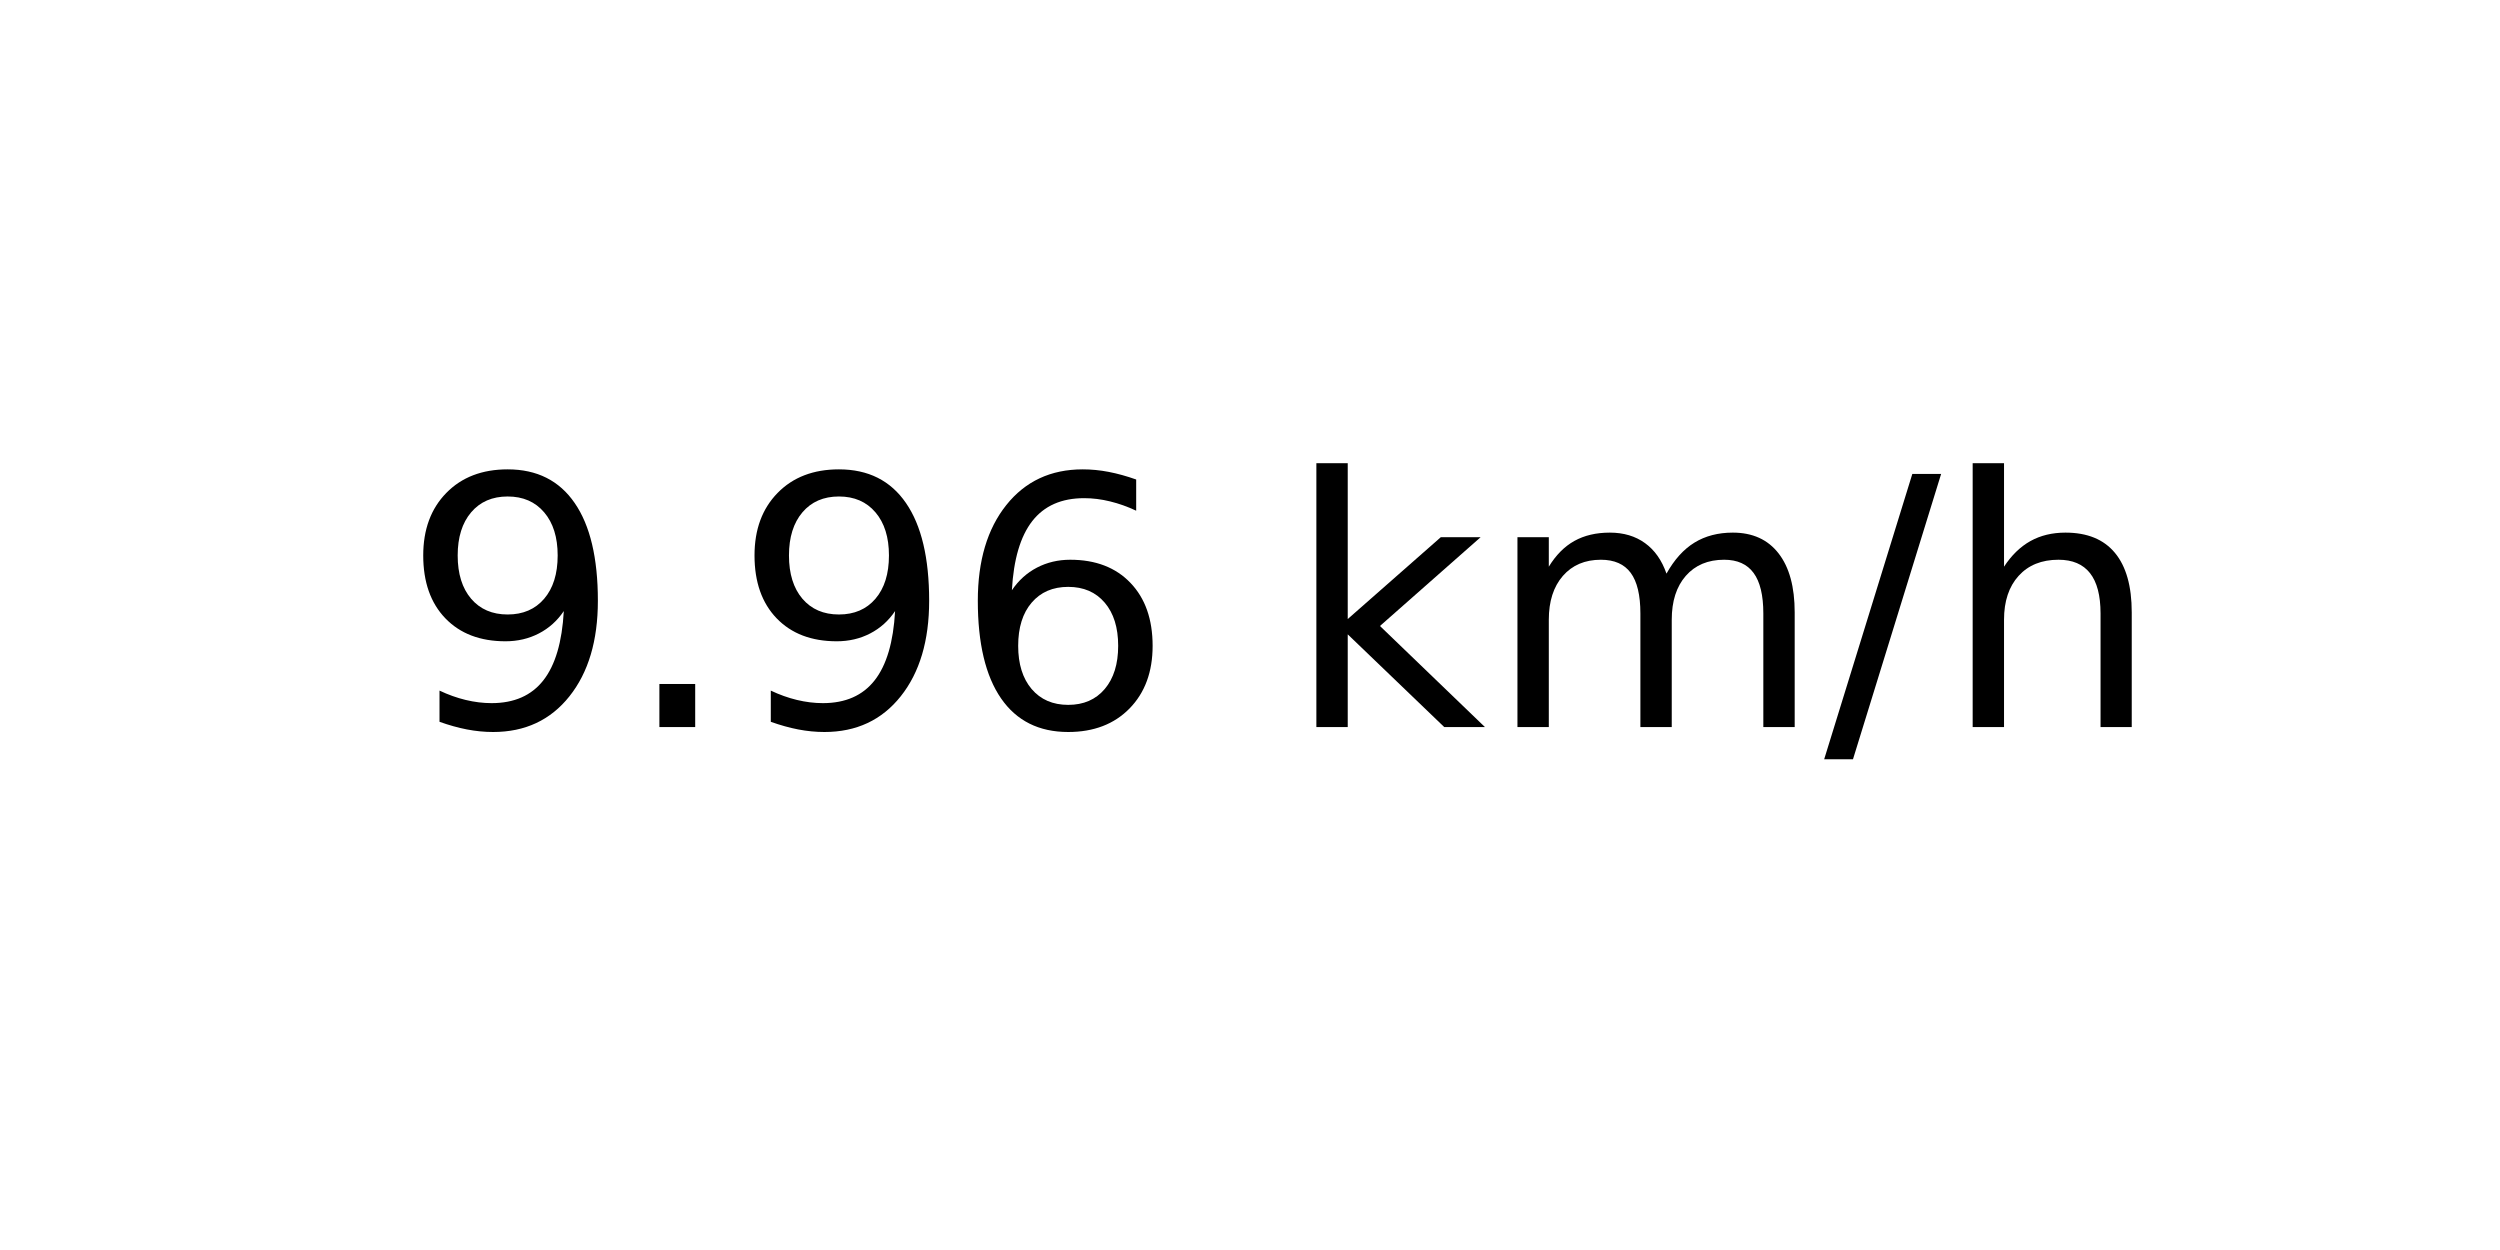
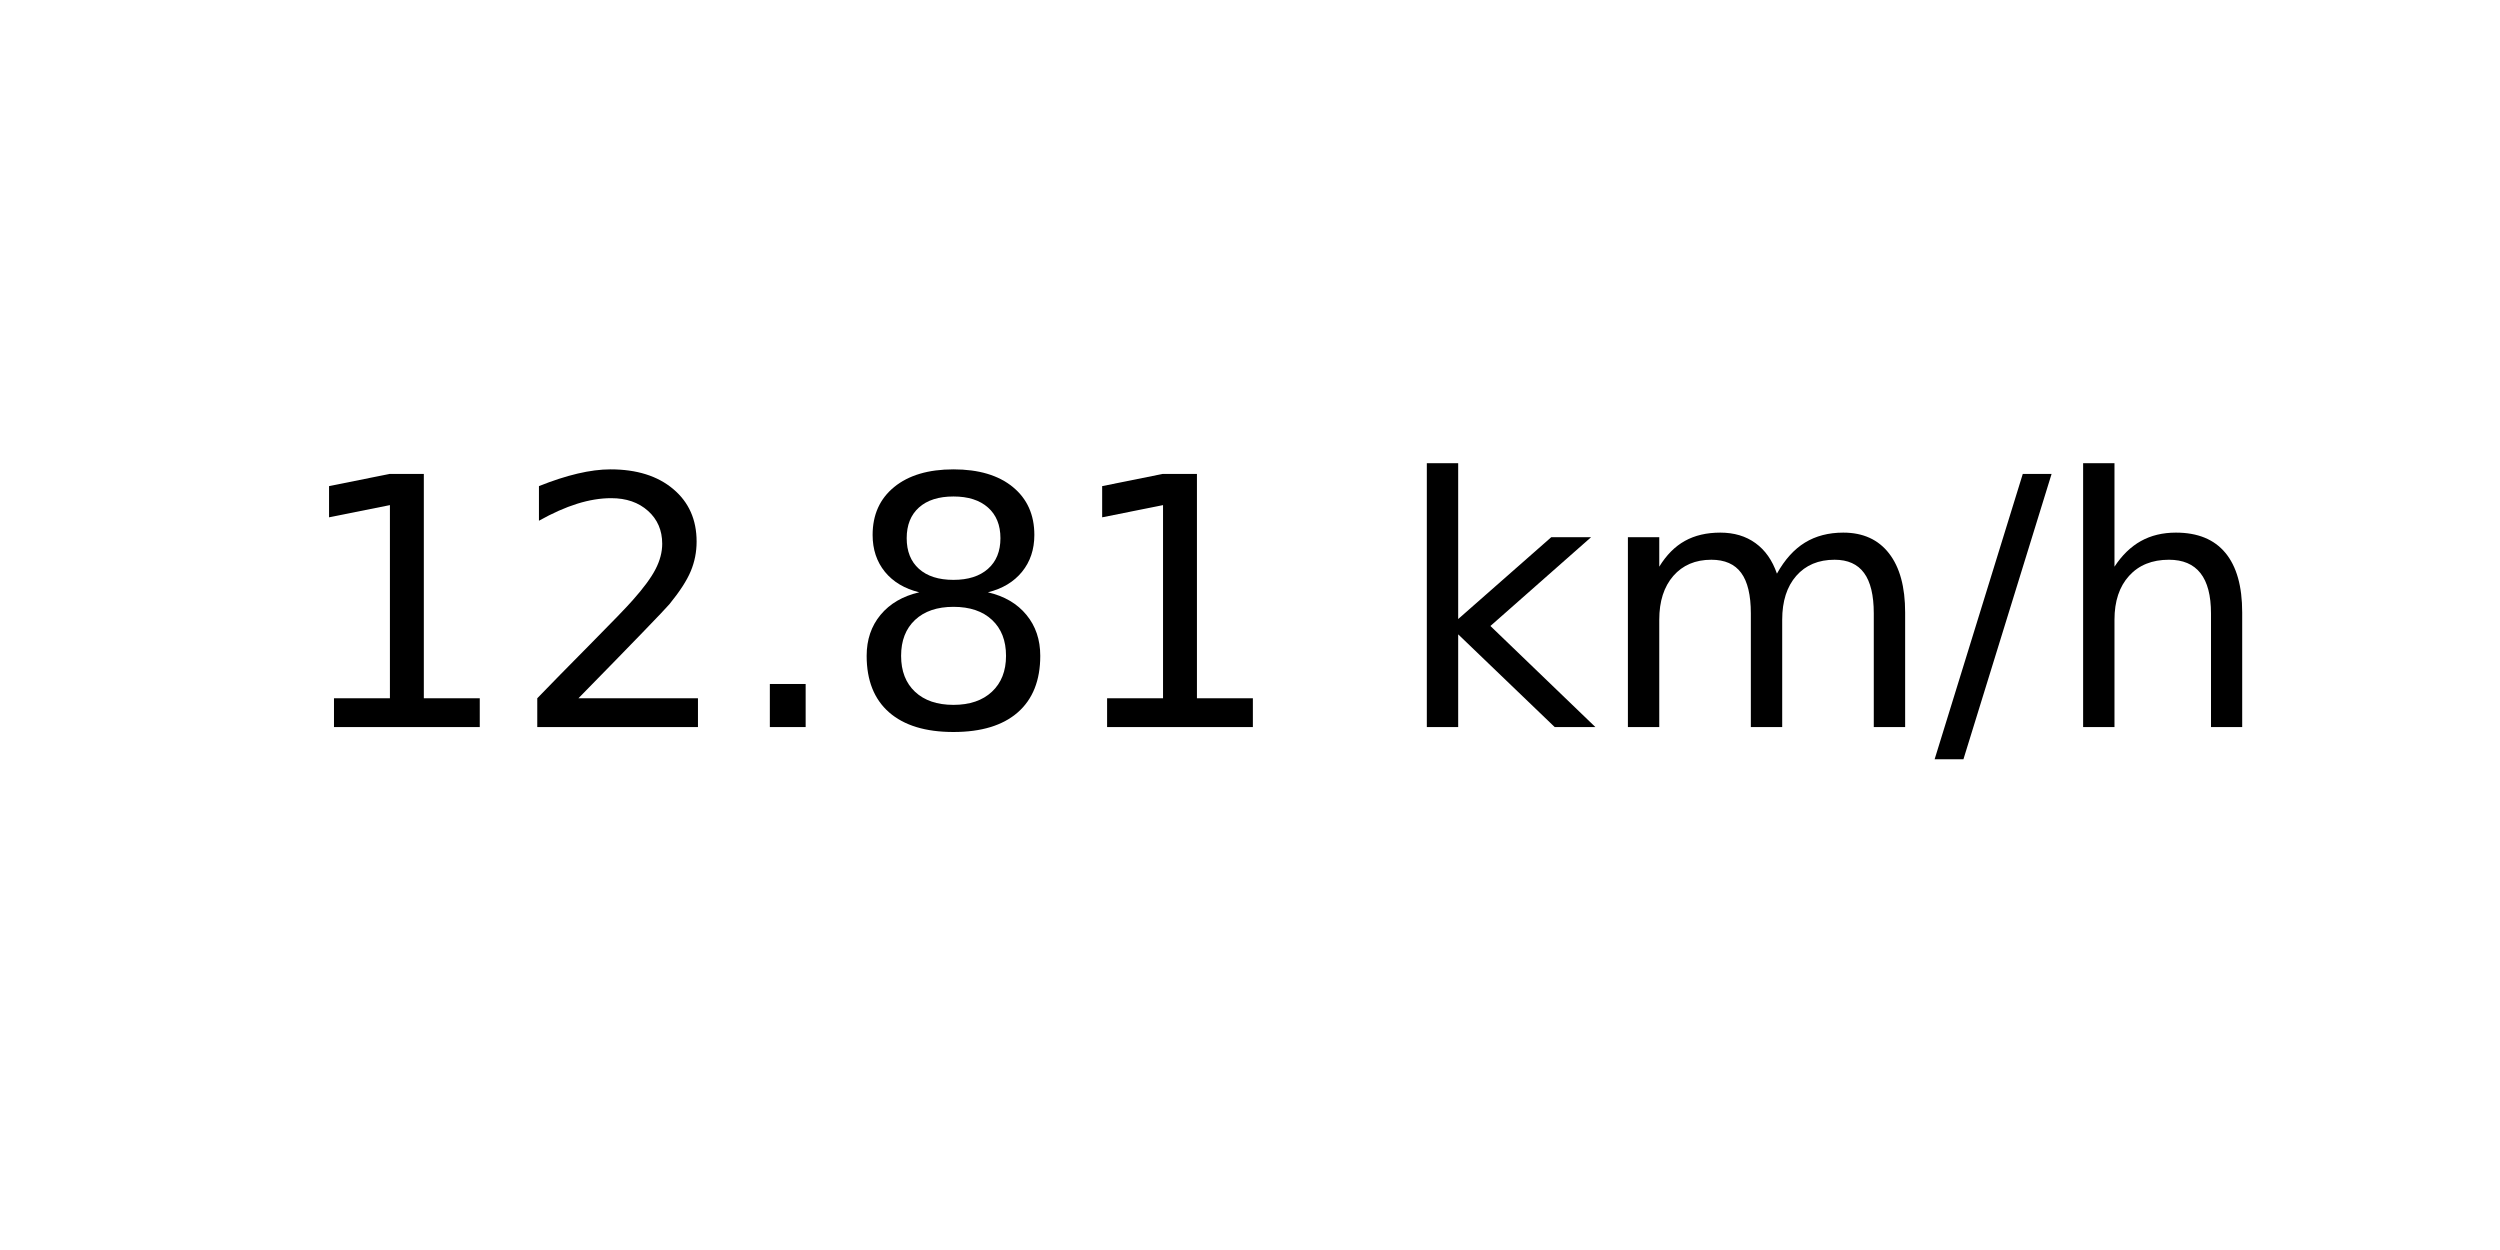
<svg xmlns="http://www.w3.org/2000/svg" xmlns:xlink="http://www.w3.org/1999/xlink" width="72pt" height="36pt" viewBox="0 0 72 36" version="1.1">
  <defs>
    <style type="text/css">*{stroke-linejoin: round; stroke-linecap: butt}</style>
  </defs>
  <g id="figure_1">
    <g id="axes_1">
      <g id="text_1">
-         <g transform="translate(11.55937 20.93937) scale(0.1 -0.1)">
+         <g transform="translate(8.378125 20.93937) scale(0.1 -0.1)">
          <defs>
-             <path id="DejaVuSans-39" d="M 703 97  L 703 672  Q 941 559 1184 500  Q 1428 441 1663 441  Q 2288 441 2617 861  Q 2947 1281 2994 2138  Q 2813 1869 2534 1725  Q 2256 1581 1919 1581  Q 1219 1581 811 2004  Q 403 2428 403 3163  Q 403 3881 828 4315  Q 1253 4750 1959 4750  Q 2769 4750 3195 4129  Q 3622 3509 3622 2328  Q 3622 1225 3098 567  Q 2575 -91 1691 -91  Q 1453 -91 1209 -44  Q 966 3 703 97  z M 1959 2075  Q 2384 2075 2632 2365  Q 2881 2656 2881 3163  Q 2881 3666 2632 3958  Q 2384 4250 1959 4250  Q 1534 4250 1286 3958  Q 1038 3666 1038 3163  Q 1038 2656 1286 2365  Q 1534 2075 1959 2075  z " transform="scale(0.015625)" />
+             <path id="DejaVuSans-31" d="M 794 531  L 1825 531  L 1825 4091  L 703 3866  L 703 4441  L 1819 4666  L 2450 4666  L 2450 531  L 3481 531  L 3481 0  L 794 0  L 794 531  z " transform="scale(0.015625)" />
+             <path id="DejaVuSans-32" d="M 1228 531  L 3431 531  L 3431 0  L 469 0  L 469 531  Q 828 903 1448 1529  Q 2069 2156 2228 2338  Q 2531 2678 2651 2914  Q 2772 3150 2772 3378  Q 2772 3750 2511 3984  Q 2250 4219 1831 4219  Q 1534 4219 1204 4116  Q 875 4013 500 3803  L 500 4441  Q 881 4594 1212 4672  Q 1544 4750 1819 4750  Q 2544 4750 2975 4387  Q 3406 4025 3406 3419  Q 3406 3131 3298 2873  Q 3191 2616 2906 2266  Q 2828 2175 2409 1742  Q 1991 1309 1228 531  z " transform="scale(0.015625)" />
            <path id="DejaVuSans-2e" d="M 684 794  L 1344 794  L 1344 0  L 684 0  L 684 794  z " transform="scale(0.015625)" />
-             <path id="DejaVuSans-36" d="M 2113 2584  Q 1688 2584 1439 2293  Q 1191 2003 1191 1497  Q 1191 994 1439 701  Q 1688 409 2113 409  Q 2538 409 2786 701  Q 3034 994 3034 1497  Q 3034 2003 2786 2293  Q 2538 2584 2113 2584  z M 3366 4563  L 3366 3988  Q 3128 4100 2886 4159  Q 2644 4219 2406 4219  Q 1781 4219 1451 3797  Q 1122 3375 1075 2522  Q 1259 2794 1537 2939  Q 1816 3084 2150 3084  Q 2853 3084 3261 2657  Q 3669 2231 3669 1497  Q 3669 778 3244 343  Q 2819 -91 2113 -91  Q 1303 -91 875 529  Q 447 1150 447 2328  Q 447 3434 972 4092  Q 1497 4750 2381 4750  Q 2619 4750 2861 4703  Q 3103 4656 3366 4563  z " transform="scale(0.015625)" />
+             <path id="DejaVuSans-38" d="M 2034 2216  Q 1584 2216 1326 1975  Q 1069 1734 1069 1313  Q 1069 891 1326 650  Q 1584 409 2034 409  Q 2484 409 2743 651  Q 3003 894 3003 1313  Q 3003 1734 2745 1975  Q 2488 2216 2034 2216  z M 1403 2484  Q 997 2584 770 2862  Q 544 3141 544 3541  Q 544 4100 942 4425  Q 1341 4750 2034 4750  Q 2731 4750 3128 4425  Q 3525 4100 3525 3541  Q 3525 3141 3298 2862  Q 3072 2584 2669 2484  Q 3125 2378 3379 2068  Q 3634 1759 3634 1313  Q 3634 634 3220 271  Q 2806 -91 2034 -91  Q 1263 -91 848 271  Q 434 634 434 1313  Q 434 1759 690 2068  Q 947 2378 1403 2484  z M 1172 3481  Q 1172 3119 1398 2916  Q 1625 2713 2034 2713  Q 2441 2713 2670 2916  Q 2900 3119 2900 3481  Q 2900 3844 2670 4047  Q 2441 4250 2034 4250  Q 1625 4250 1398 4047  Q 1172 3844 1172 3481  z " transform="scale(0.015625)" />
            <path id="DejaVuSans-20" transform="scale(0.015625)" />
            <path id="DejaVuSans-6b" d="M 581 4863  L 1159 4863  L 1159 1991  L 2875 3500  L 3609 3500  L 1753 1863  L 3688 0  L 2938 0  L 1159 1709  L 1159 0  L 581 0  L 581 4863  z " transform="scale(0.015625)" />
            <path id="DejaVuSans-6d" d="M 3328 2828  Q 3544 3216 3844 3400  Q 4144 3584 4550 3584  Q 5097 3584 5394 3201  Q 5691 2819 5691 2113  L 5691 0  L 5113 0  L 5113 2094  Q 5113 2597 4934 2840  Q 4756 3084 4391 3084  Q 3944 3084 3684 2787  Q 3425 2491 3425 1978  L 3425 0  L 2847 0  L 2847 2094  Q 2847 2600 2669 2842  Q 2491 3084 2119 3084  Q 1678 3084 1418 2786  Q 1159 2488 1159 1978  L 1159 0  L 581 0  L 581 3500  L 1159 3500  L 1159 2956  Q 1356 3278 1631 3431  Q 1906 3584 2284 3584  Q 2666 3584 2933 3390  Q 3200 3197 3328 2828  z " transform="scale(0.015625)" />
            <path id="DejaVuSans-2f" d="M 1625 4666  L 2156 4666  L 531 -594  L 0 -594  L 1625 4666  z " transform="scale(0.015625)" />
            <path id="DejaVuSans-68" d="M 3513 2113  L 3513 0  L 2938 0  L 2938 2094  Q 2938 2591 2744 2837  Q 2550 3084 2163 3084  Q 1697 3084 1428 2787  Q 1159 2491 1159 1978  L 1159 0  L 581 0  L 581 4863  L 1159 4863  L 1159 2956  Q 1366 3272 1645 3428  Q 1925 3584 2291 3584  Q 2894 3584 3203 3211  Q 3513 2838 3513 2113  z " transform="scale(0.015625)" />
          </defs>
-           <use xlink:href="#DejaVuSans-39" />
-           <use xlink:href="#DejaVuSans-2e" x="63.623" />
-           <use xlink:href="#DejaVuSans-39" x="95.41" />
-           <use xlink:href="#DejaVuSans-36" x="159.033" />
-           <use xlink:href="#DejaVuSans-20" x="222.656" />
-           <use xlink:href="#DejaVuSans-6b" x="254.443" />
-           <use xlink:href="#DejaVuSans-6d" x="312.354" />
-           <use xlink:href="#DejaVuSans-2f" x="409.766" />
-           <use xlink:href="#DejaVuSans-68" x="443.457" />
+           <use xlink:href="#DejaVuSans-31" />
+           <use xlink:href="#DejaVuSans-32" x="63.623" />
+           <use xlink:href="#DejaVuSans-2e" x="127.246" />
+           <use xlink:href="#DejaVuSans-38" x="159.033" />
+           <use xlink:href="#DejaVuSans-31" x="222.656" />
+           <use xlink:href="#DejaVuSans-20" x="286.279" />
+           <use xlink:href="#DejaVuSans-6b" x="318.066" />
+           <use xlink:href="#DejaVuSans-6d" x="375.977" />
+           <use xlink:href="#DejaVuSans-2f" x="473.389" />
+           <use xlink:href="#DejaVuSans-68" x="507.08" />
        </g>
      </g>
    </g>
  </g>
</svg>
